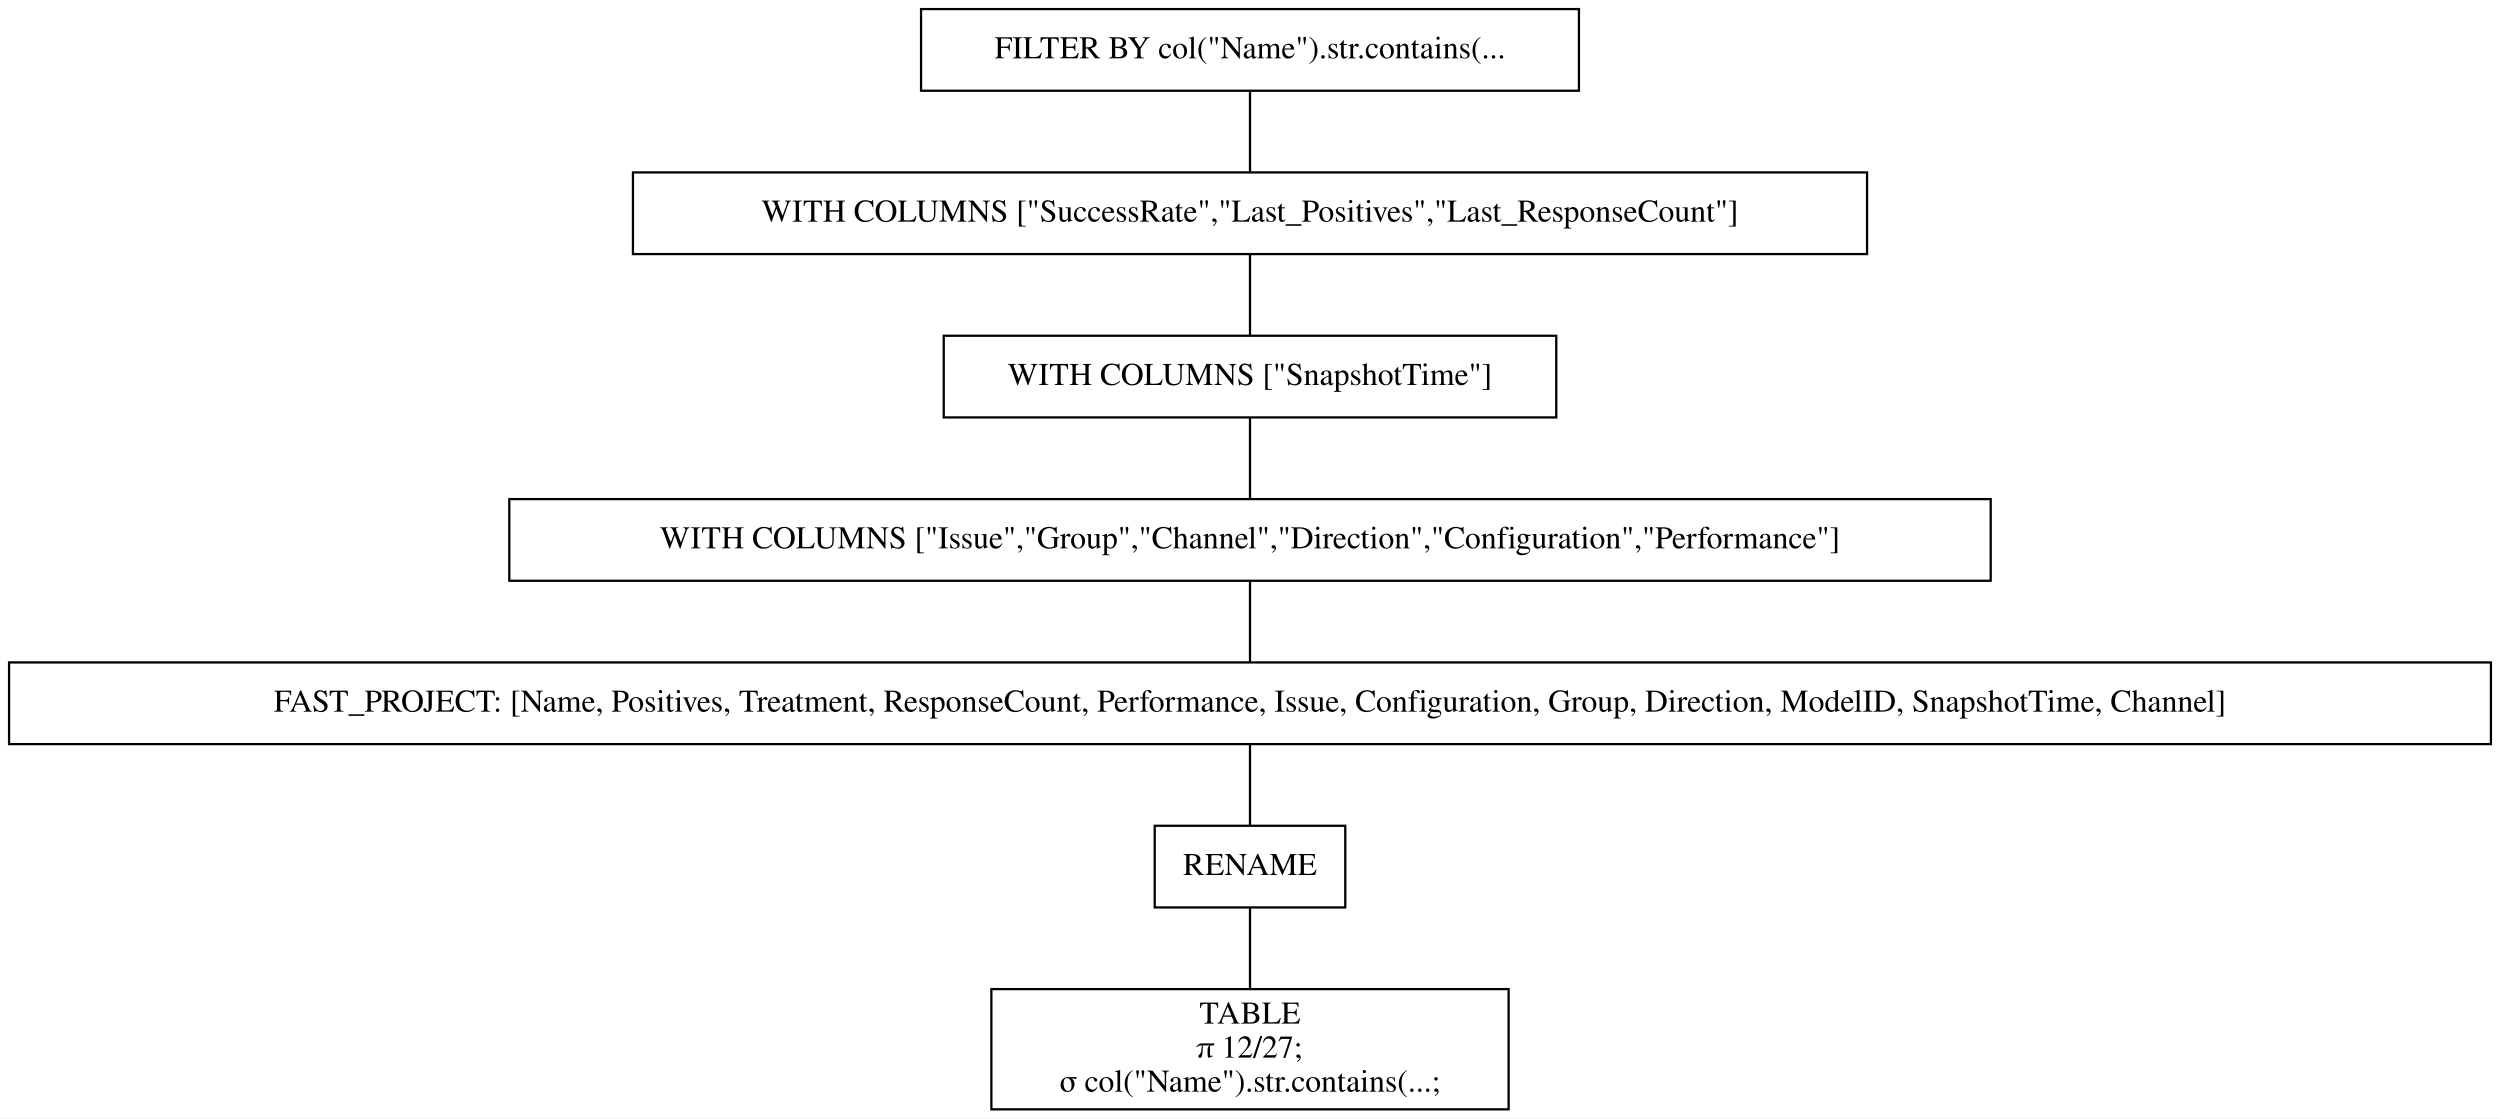
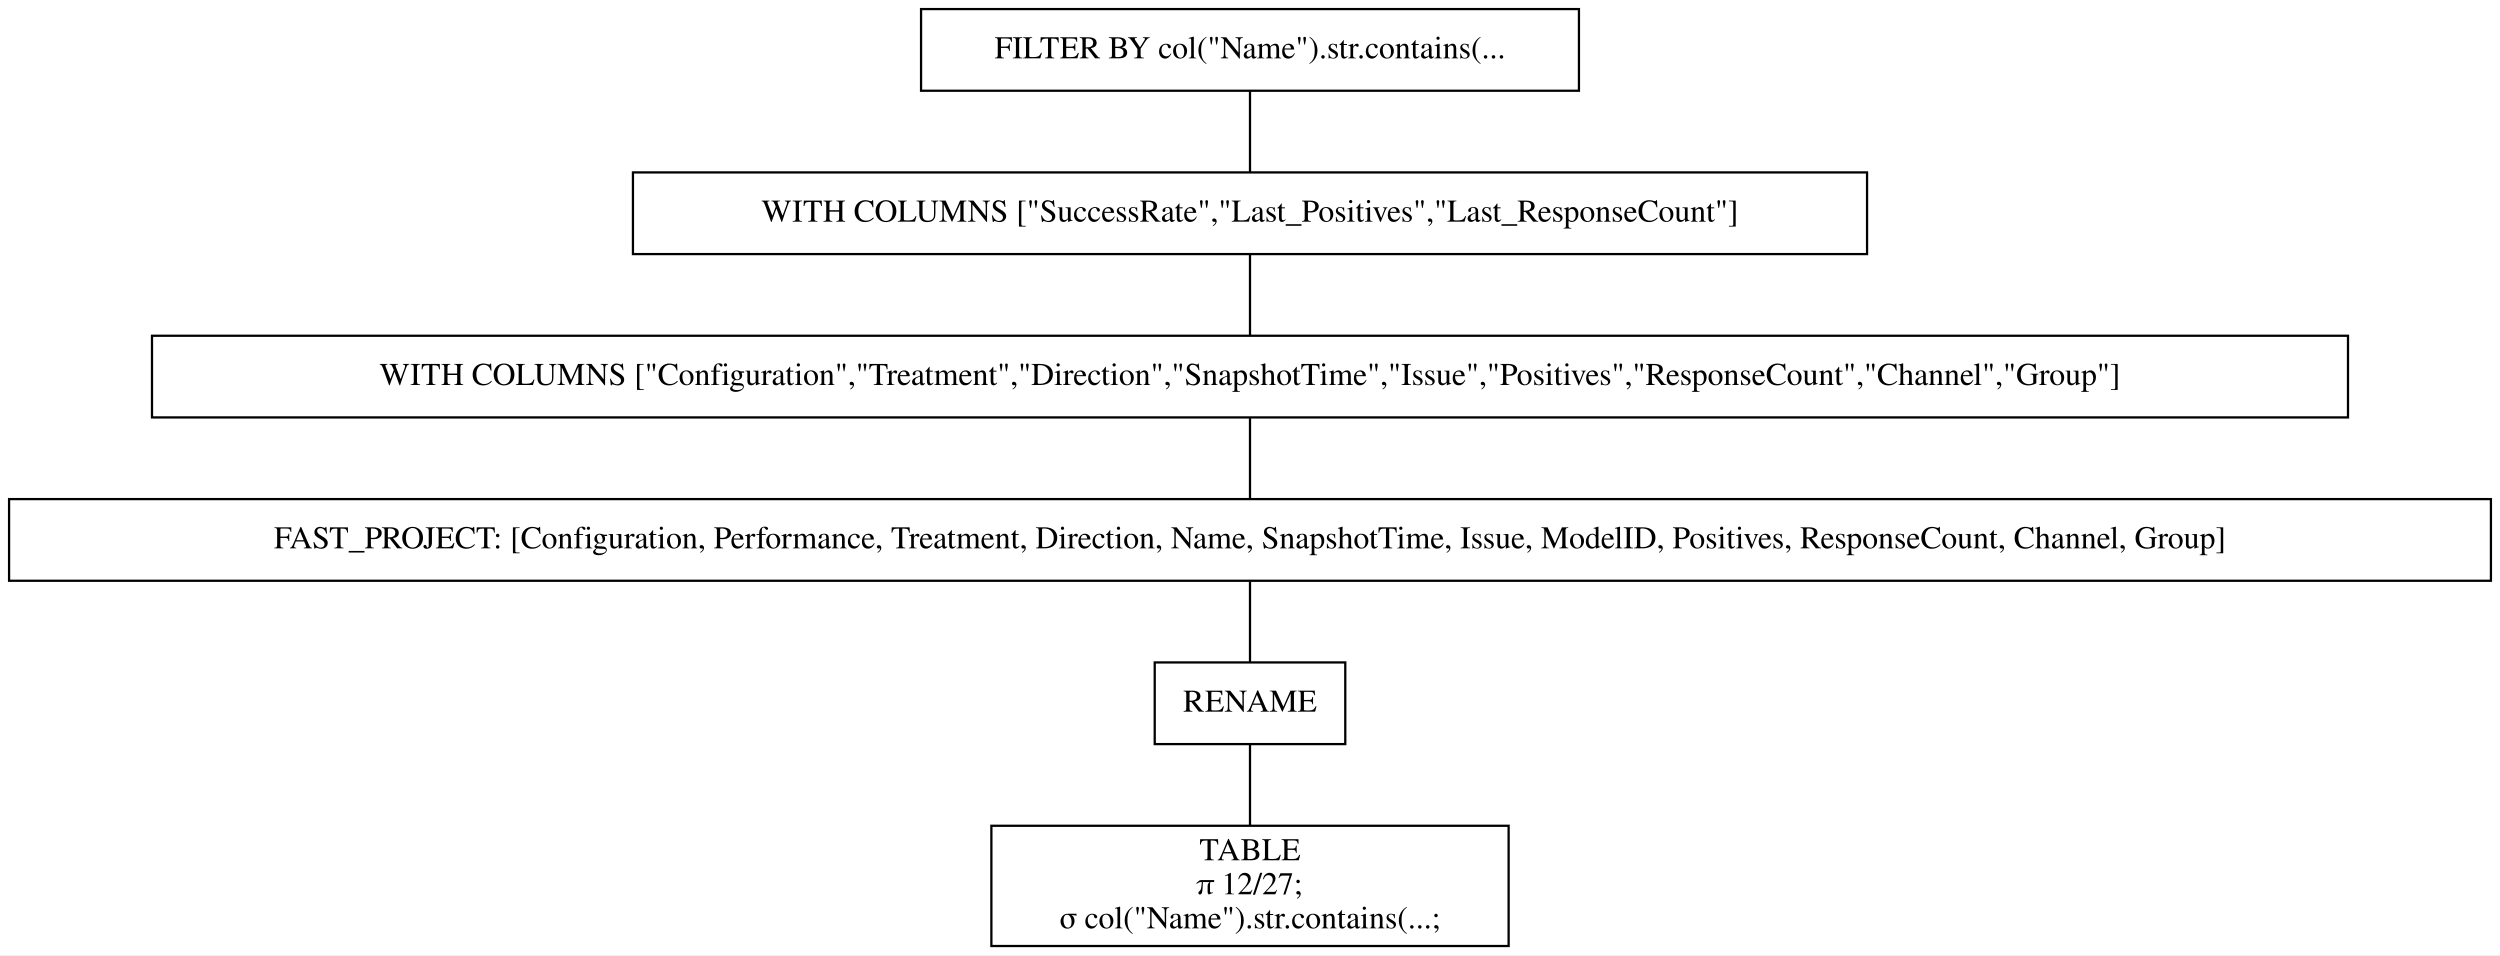
- <svg xmlns="http://www.w3.org/2000/svg" width="1102pt" height="493pt" viewBox="0.00 0.00 1102.00 493.00">
-   <g id="graph0" class="graph" transform="scale(1 1) rotate(0) translate(4 489)">
-     <polygon fill="white" stroke="transparent" points="-4,4 -4,-489 1098,-489 1098,4 -4,4" />
+ <svg xmlns="http://www.w3.org/2000/svg" width="1102pt" height="421pt" viewBox="0.00 0.00 1102.00 421.00">
+   <g id="graph0" class="graph" transform="scale(1 1) rotate(0) translate(4 417)">
+     <polygon fill="white" stroke="transparent" points="-4,4 -4,-417 1098,-417 1098,4 -4,4" />
    <g id="node1" class="node">
-       <polygon fill="none" stroke="black" points="692,-485 402,-485 402,-449 692,-449 692,-485" />
-       <text text-anchor="middle" x="547" y="-463.3" font-family="Times,serif" font-size="14.00">FILTER BY col("Name").str.contains(...</text>
+       <polygon fill="none" stroke="black" points="692,-413 402,-413 402,-377 692,-377 692,-413" />
+       <text text-anchor="middle" x="547" y="-391.3" font-family="Times,serif" font-size="14.00">FILTER BY col("Name").str.contains(...</text>
    </g>
    <g id="node2" class="node">
-       <polygon fill="none" stroke="black" points="819,-413 275,-413 275,-377 819,-377 819,-413" />
-       <text text-anchor="middle" x="547" y="-391.3" font-family="Times,serif" font-size="14.00">WITH COLUMNS ["SuccessRate","Last_Positives","Last_ResponseCount"]</text>
+       <polygon fill="none" stroke="black" points="819,-341 275,-341 275,-305 819,-305 819,-341" />
+       <text text-anchor="middle" x="547" y="-319.3" font-family="Times,serif" font-size="14.00">WITH COLUMNS ["SuccessRate","Last_Positives","Last_ResponseCount"]</text>
    </g>
    <g id="edge1" class="edge">
-       <path fill="none" stroke="black" d="M547,-448.7C547,-437.85 547,-423.92 547,-413.1" />
+       <path fill="none" stroke="black" d="M547,-376.7C547,-365.85 547,-351.92 547,-341.1" />
    </g>
    <g id="node3" class="node">
-       <polygon fill="none" stroke="black" points="682,-341 412,-341 412,-305 682,-305 682,-341" />
-       <text text-anchor="middle" x="547" y="-319.3" font-family="Times,serif" font-size="14.00">WITH COLUMNS ["SnapshotTime"]</text>
+       <polygon fill="none" stroke="black" points="1031,-269 63,-269 63,-233 1031,-233 1031,-269" />
+       <text text-anchor="middle" x="547" y="-247.3" font-family="Times,serif" font-size="14.00">WITH COLUMNS ["Configuration","Treatment","Direction","SnapshotTime","Issue","Positives","ResponseCount","Channel","Group"]</text>
    </g>
    <g id="edge2" class="edge">
-       <path fill="none" stroke="black" d="M547,-376.7C547,-365.85 547,-351.92 547,-341.1" />
+       <path fill="none" stroke="black" d="M547,-304.7C547,-293.85 547,-279.92 547,-269.1" />
    </g>
    <g id="node4" class="node">
-       <polygon fill="none" stroke="black" points="873.5,-269 220.5,-269 220.5,-233 873.5,-233 873.5,-269" />
-       <text text-anchor="middle" x="547" y="-247.3" font-family="Times,serif" font-size="14.00">WITH COLUMNS ["Issue","Group","Channel","Direction","Configuration","Performance"]</text>
+       <polygon fill="none" stroke="black" points="1094,-197 0,-197 0,-161 1094,-161 1094,-197" />
+       <text text-anchor="middle" x="547" y="-175.3" font-family="Times,serif" font-size="14.00">FAST_PROJECT: [Configuration, Performance, Treatment, Direction, Name, SnapshotTime, Issue, ModelID, Positives, ResponseCount, Channel, Group]</text>
    </g>
    <g id="edge3" class="edge">
-       <path fill="none" stroke="black" d="M547,-304.7C547,-293.85 547,-279.92 547,-269.1" />
+       <path fill="none" stroke="black" d="M547,-232.7C547,-221.85 547,-207.92 547,-197.1" />
    </g>
    <g id="node5" class="node">
-       <polygon fill="none" stroke="black" points="1094,-197 0,-197 0,-161 1094,-161 1094,-197" />
-       <text text-anchor="middle" x="547" y="-175.3" font-family="Times,serif" font-size="14.00">FAST_PROJECT: [Name, Positives, Treatment, ResponseCount, Performance, Issue, Configuration, Group, Direction, ModelID, SnapshotTime, Channel]</text>
-     </g>
-     <g id="edge4" class="edge">
-       <path fill="none" stroke="black" d="M547,-232.7C547,-221.85 547,-207.92 547,-197.1" />
-     </g>
-     <g id="node6" class="node">
      <polygon fill="none" stroke="black" points="589,-125 505,-125 505,-89 589,-89 589,-125" />
      <text text-anchor="middle" x="547" y="-103.3" font-family="Times,serif" font-size="14.00">RENAME</text>
    </g>
-     <g id="edge5" class="edge">
+     <g id="edge4" class="edge">
      <path fill="none" stroke="black" d="M547,-160.7C547,-149.85 547,-135.92 547,-125.1" />
    </g>
-     <g id="node7" class="node">
+     <g id="node6" class="node">
      <polygon fill="none" stroke="black" points="661,-53 433,-53 433,0 661,0 661,-53" />
      <text text-anchor="middle" x="547" y="-37.8" font-family="Times,serif" font-size="14.00">TABLE</text>
      <text text-anchor="middle" x="547" y="-22.8" font-family="Times,serif" font-size="14.00">π 12/27;</text>
      <text text-anchor="middle" x="547" y="-7.8" font-family="Times,serif" font-size="14.00">σ col("Name").str.contains(...;</text>
    </g>
-     <g id="edge6" class="edge">
+     <g id="edge5" class="edge">
      <path fill="none" stroke="black" d="M547,-88.97C547,-78.51 547,-64.9 547,-53.16" />
    </g>
  </g>
</svg>
